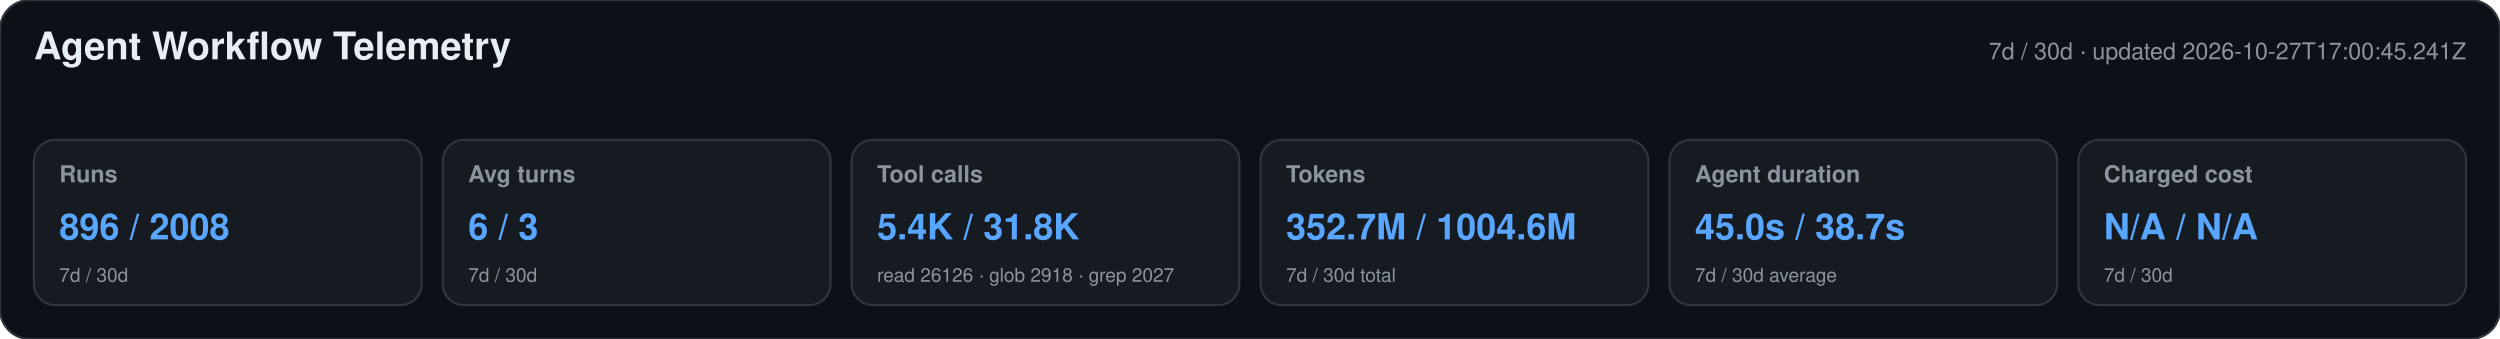
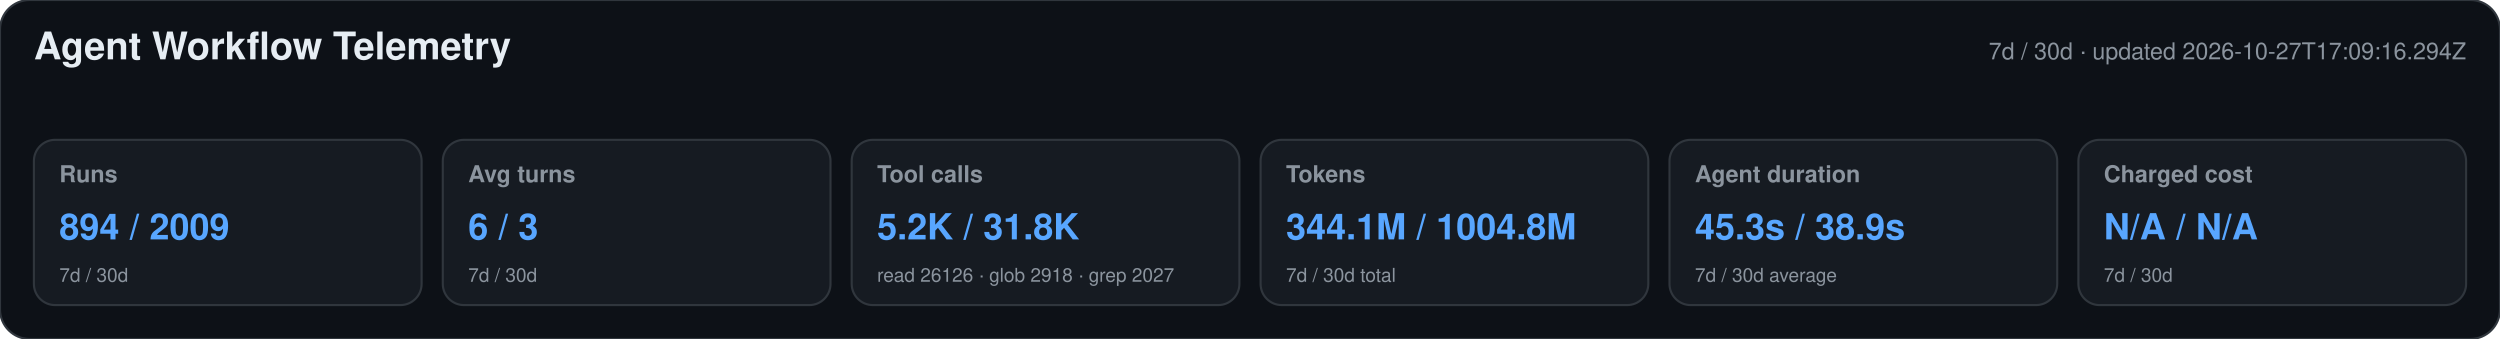
<svg xmlns="http://www.w3.org/2000/svg" width="1180" height="160" viewBox="0 0 1180 160" role="img" aria-labelledby="title desc">
  <style>text{font-family:-apple-system,BlinkMacSystemFont,"Segoe UI",Helvetica,Arial,sans-serif}.heading{font-size:18px;font-weight:650;fill:#e6edf3}.meta,.label,.secondary{fill:#8b949e}.meta,.label{font-size:11px}.label{font-weight:600}.primary{font-size:17px;font-weight:700;fill:#58a6ff}.secondary{font-size:9px}</style>
  <rect width="1180" height="160" rx="14" fill="#0d1117" stroke="#30363d" />
  <text x="16" y="28" class="heading">Agent Workflow Telemetry</text>
-   <text x="1164" y="28" text-anchor="end" class="meta">7d / 30d · updated 2026-10-27T17:00:45.241Z</text>
+   <text x="1164" y="28" text-anchor="end" class="meta">7d / 30d · updated 2026-10-27T17:09:16.294Z</text>
  <g>
    <rect x="16" y="66" width="183" height="78" rx="10" fill="#161b22" stroke="#30363d" />
    <text x="28" y="86" class="label">Runs</text>
-     <text x="28" y="113" class="primary">896 / 2008</text>
+     <text x="28" y="113" class="primary">894 / 2009</text>
    <text x="28" y="133" class="secondary">7d / 30d</text>
  </g>
  <g>
    <rect x="209" y="66" width="183" height="78" rx="10" fill="#161b22" stroke="#30363d" />
    <text x="221" y="86" class="label">Avg turns</text>
    <text x="221" y="113" class="primary">6 / 3</text>
    <text x="221" y="133" class="secondary">7d / 30d</text>
  </g>
  <g>
    <rect x="402" y="66" width="183" height="78" rx="10" fill="#161b22" stroke="#30363d" />
    <text x="414" y="86" class="label">Tool calls</text>
-     <text x="414" y="113" class="primary">5.4K / 31.8K</text>
+     <text x="414" y="113" class="primary">5.2K / 31.8K</text>
    <text x="414" y="133" class="secondary">read 26126 · glob 2918 · grep 2027</text>
  </g>
  <g>
    <rect x="595" y="66" width="183" height="78" rx="10" fill="#161b22" stroke="#30363d" />
    <text x="607" y="86" class="label">Tokens</text>
-     <text x="607" y="113" class="primary">352.7M / 1004.6M</text>
+     <text x="607" y="113" class="primary">344.1M / 1004.8M</text>
    <text x="607" y="133" class="secondary">7d / 30d total</text>
  </g>
  <g>
    <rect x="788" y="66" width="183" height="78" rx="10" fill="#161b22" stroke="#30363d" />
    <text x="800" y="86" class="label">Agent duration</text>
-     <text x="800" y="113" class="primary">45.0s / 38.7s</text>
+     <text x="800" y="113" class="primary">45.3s / 38.9s</text>
    <text x="800" y="133" class="secondary">7d / 30d average</text>
  </g>
  <g>
    <rect x="981" y="66" width="183" height="78" rx="10" fill="#161b22" stroke="#30363d" />
    <text x="993" y="86" class="label">Charged cost</text>
    <text x="993" y="113" class="primary">N/A / N/A</text>
    <text x="993" y="133" class="secondary">7d / 30d</text>
  </g>
</svg>
